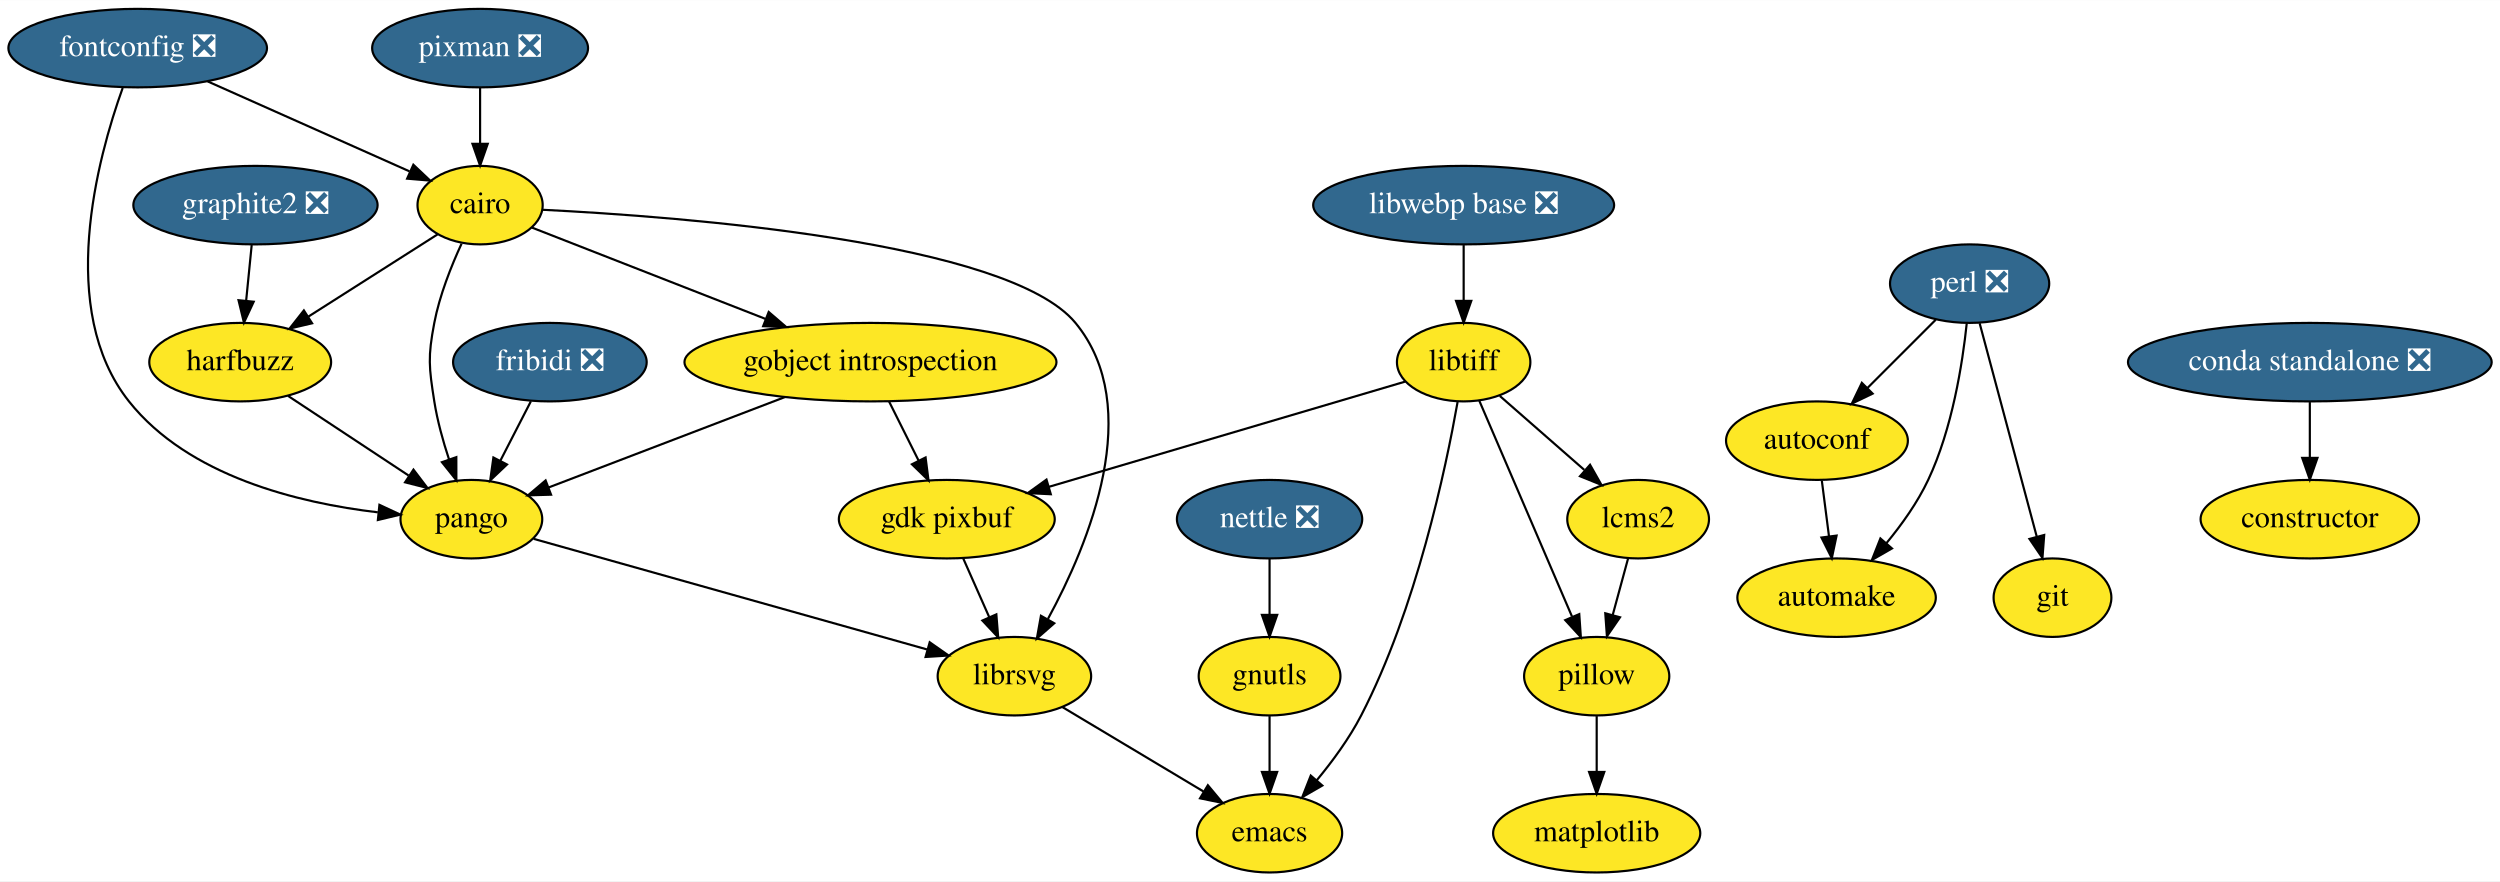
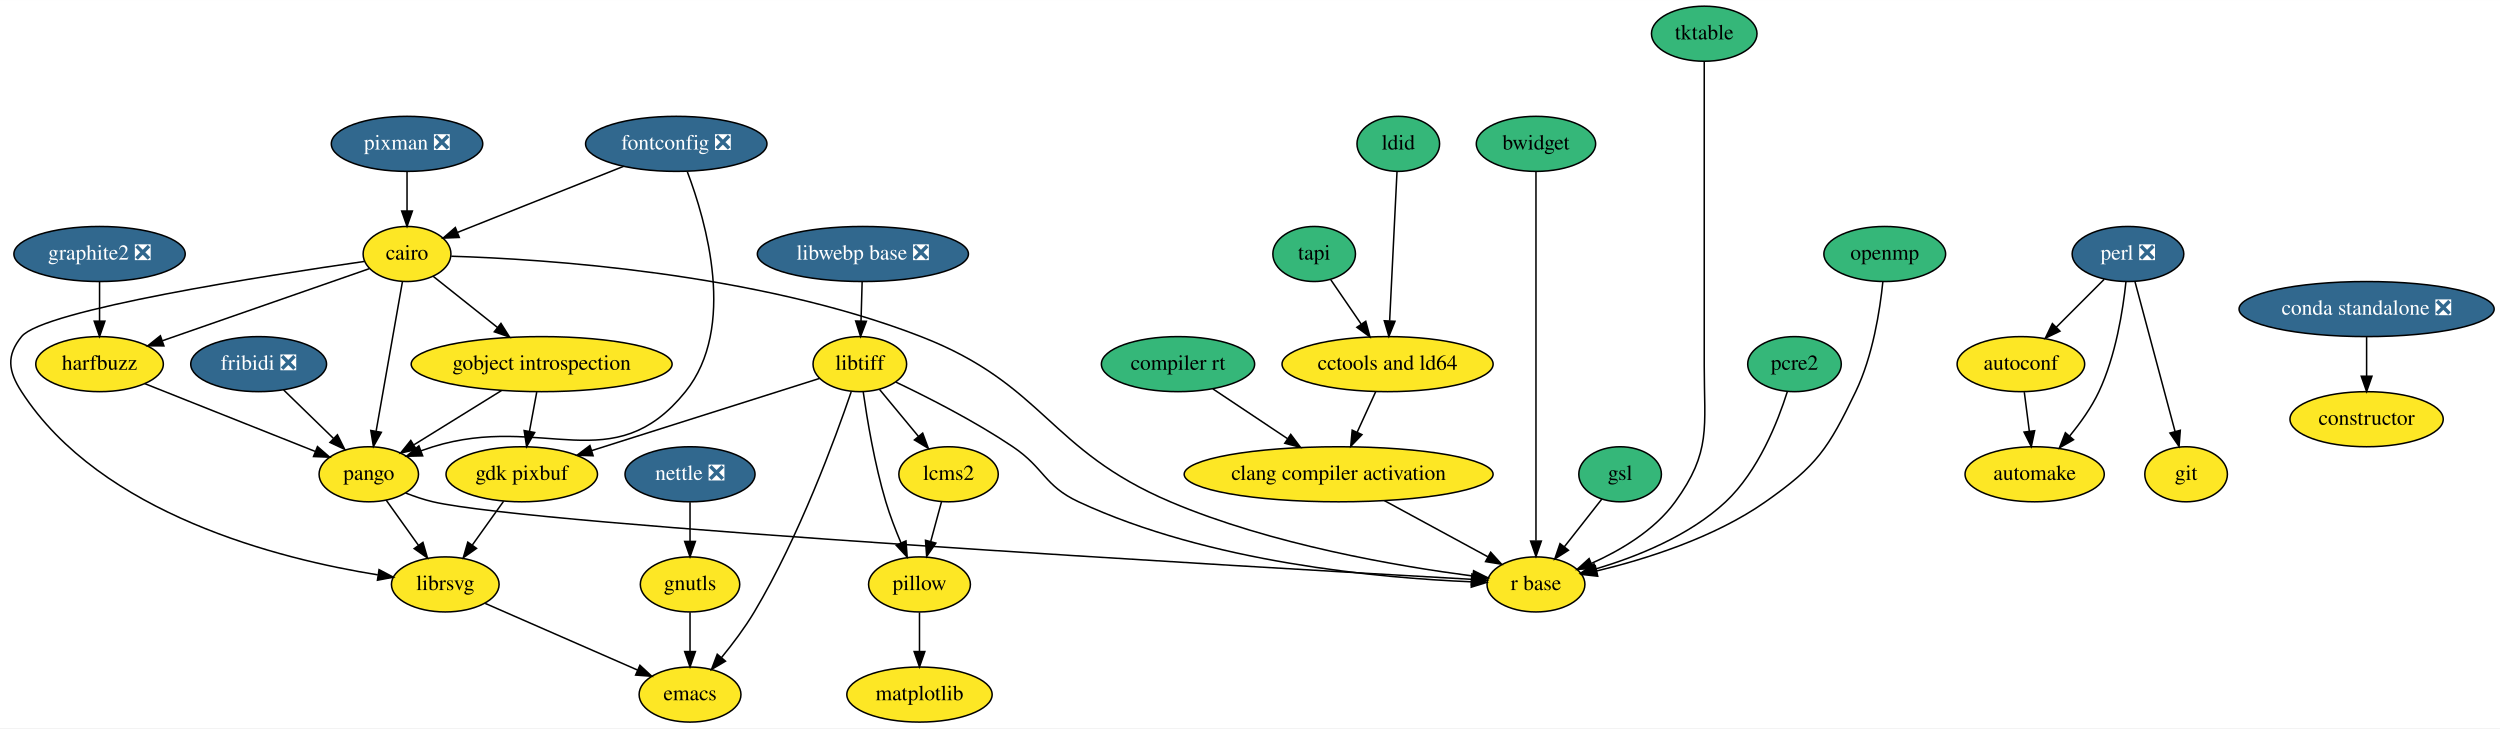
- <svg xmlns="http://www.w3.org/2000/svg" xmlns:xlink="http://www.w3.org/1999/xlink" width="1146pt" height="404pt" viewBox="0.00 0.00 1146.34 404.00">
-   <g id="graph0" class="graph" transform="scale(1 1) rotate(0) translate(4 400)">
-     <polygon fill="white" stroke="transparent" points="-4,4 -4,-400 1142.34,-400 1142.34,4 -4,4" />
+ <svg xmlns="http://www.w3.org/2000/svg" xmlns:xlink="http://www.w3.org/1999/xlink" width="1634pt" height="476pt" viewBox="0.00 0.00 1634.28 476.00">
+   <g id="graph0" class="graph" transform="scale(1 1) rotate(0) translate(4 472)">
+     <polygon fill="white" stroke="transparent" points="-4,4 -4,-472 1630.28,-472 1630.28,4 -4,4" />
    <g id="node1" class="node">
      <g id="a_node1">
        <a xlink:href="https://github.com/conda-forge/autoconf-feedstock" xlink:title="autoconf">
-           <ellipse fill="#fde725" stroke="black" cx="829.14" cy="-198" rx="41.69" ry="18" />
-           <text text-anchor="middle" x="829.14" y="-194.3" font-family="Times,serif" font-size="14.00">autoconf</text>
+           <ellipse fill="#fde725" stroke="black" cx="1317.08" cy="-234" rx="41.69" ry="18" />
+           <text text-anchor="middle" x="1317.08" y="-230.3" font-family="Times,serif" font-size="14.00">autoconf</text>
        </a>
      </g>
    </g>
    <g id="node2" class="node">
      <g id="a_node2">
        <a xlink:href="https://github.com/conda-forge/automake-feedstock" xlink:title="automake">
-           <ellipse fill="#fde725" stroke="black" cx="838.14" cy="-126" rx="45.5" ry="18" />
-           <text text-anchor="middle" x="838.14" y="-122.3" font-family="Times,serif" font-size="14.00">automake</text>
+           <ellipse fill="#fde725" stroke="black" cx="1326.08" cy="-162" rx="45.5" ry="18" />
+           <text text-anchor="middle" x="1326.08" y="-158.3" font-family="Times,serif" font-size="14.00">automake</text>
        </a>
      </g>
    </g>
    <g id="edge1" class="edge">
-       <path fill="none" stroke="black" d="M831.37,-179.7C832.36,-171.98 833.55,-162.71 834.66,-154.11" />
-       <polygon fill="black" stroke="black" points="838.14,-154.47 835.95,-144.1 831.2,-153.58 838.14,-154.47" />
+       <path fill="none" stroke="black" d="M1319.31,-215.7C1320.3,-207.98 1321.49,-198.71 1322.6,-190.11" />
+       <polygon fill="black" stroke="black" points="1326.08,-190.47 1323.88,-180.1 1319.14,-189.58 1326.08,-190.47" />
    </g>
    <g id="node3" class="node">
      <g id="a_node3">
        <a xlink:href="https://github.com/conda-forge/cairo-feedstock" xlink:title="cairo">
-           <ellipse fill="#fde725" stroke="black" cx="216.14" cy="-306" rx="28.7" ry="18" />
-           <text text-anchor="middle" x="216.14" y="-302.3" font-family="Times,serif" font-size="14.00">cairo</text>
+           <ellipse fill="#fde725" stroke="black" cx="262.08" cy="-306" rx="28.7" ry="18" />
+           <text text-anchor="middle" x="262.08" y="-302.3" font-family="Times,serif" font-size="14.00">cairo</text>
        </a>
      </g>
    </g>
    <g id="node4" class="node">
      <g id="a_node4">
        <a xlink:href="https://github.com/conda-forge/gobject-introspection-feedstock" xlink:title="gobject introspection">
-           <ellipse fill="#fde725" stroke="black" cx="395.14" cy="-234" rx="85.29" ry="18" />
-           <text text-anchor="middle" x="395.14" y="-230.3" font-family="Times,serif" font-size="14.00">gobject introspection</text>
+           <ellipse fill="#fde725" stroke="black" cx="350.08" cy="-234" rx="85.29" ry="18" />
+           <text text-anchor="middle" x="350.08" y="-230.3" font-family="Times,serif" font-size="14.00">gobject introspection</text>
        </a>
      </g>
    </g>
    <g id="edge2" class="edge">
-       <path fill="none" stroke="black" d="M239.91,-295.7C267.12,-285.06 312.39,-267.36 347.05,-253.81" />
-       <polygon fill="black" stroke="black" points="348.48,-257.01 356.51,-250.11 345.93,-250.49 348.48,-257.01" />
+       <path fill="none" stroke="black" d="M279.05,-291.5C290.99,-282 307.27,-269.06 321.23,-257.95" />
+       <polygon fill="black" stroke="black" points="323.48,-260.63 329.13,-251.67 319.13,-255.15 323.48,-260.63" />
    </g>
    <g id="node5" class="node">
      <g id="a_node5">
        <a xlink:href="https://github.com/conda-forge/harfbuzz-feedstock" xlink:title="harfbuzz">
-           <ellipse fill="#fde725" stroke="black" cx="106.14" cy="-234" rx="41.69" ry="18" />
-           <text text-anchor="middle" x="106.14" y="-230.3" font-family="Times,serif" font-size="14.00">harfbuzz</text>
+           <ellipse fill="#fde725" stroke="black" cx="61.08" cy="-234" rx="41.69" ry="18" />
+           <text text-anchor="middle" x="61.08" y="-230.3" font-family="Times,serif" font-size="14.00">harfbuzz</text>
        </a>
      </g>
    </g>
    <g id="edge3" class="edge">
-       <path fill="none" stroke="black" d="M196.73,-292.65C180.33,-282.21 156.54,-267.07 137.45,-254.92" />
-       <polygon fill="black" stroke="black" points="139.1,-251.82 128.78,-249.4 135.34,-257.73 139.1,-251.82" />
+       <path fill="none" stroke="black" d="M237.44,-296.42C203.73,-284.68 142.82,-263.47 102.16,-249.31" />
+       <polygon fill="black" stroke="black" points="103.14,-245.94 92.54,-245.96 100.84,-252.55 103.14,-245.94" />
    </g>
    <g id="node6" class="node">
      <g id="a_node6">
        <a xlink:href="https://github.com/conda-forge/librsvg-feedstock" xlink:title="librsvg">
-           <ellipse fill="#fde725" stroke="black" cx="461.14" cy="-90" rx="35.19" ry="18" />
-           <text text-anchor="middle" x="461.14" y="-86.3" font-family="Times,serif" font-size="14.00">librsvg</text>
+           <ellipse fill="#fde725" stroke="black" cx="287.08" cy="-90" rx="35.19" ry="18" />
+           <text text-anchor="middle" x="287.08" y="-86.3" font-family="Times,serif" font-size="14.00">librsvg</text>
        </a>
      </g>
    </g>
    <g id="edge4" class="edge">
-       <path fill="none" stroke="black" d="M244.73,-303.87C308.33,-300.7 458.35,-289.34 489.14,-252 521.15,-213.18 495.38,-150.89 476.52,-116.27" />
-       <polygon fill="black" stroke="black" points="479.41,-114.27 471.44,-107.28 473.31,-117.71 479.41,-114.27" />
+       <path fill="none" stroke="black" d="M234.15,-301.13C171.52,-292.17 24.24,-269.44 10.08,-252 0,-239.58 1.4,-229.44 10.08,-216 61.87,-135.81 178.82,-106.53 242.95,-96.26" />
+       <polygon fill="black" stroke="black" points="243.79,-99.67 253.15,-94.71 242.74,-92.75 243.79,-99.67" />
    </g>
    <g id="node7" class="node">
      <g id="a_node7">
        <a xlink:href="https://github.com/conda-forge/pango-feedstock" xlink:title="pango">
-           <ellipse fill="#fde725" stroke="black" cx="212.14" cy="-162" rx="32.5" ry="18" />
-           <text text-anchor="middle" x="212.14" y="-158.3" font-family="Times,serif" font-size="14.00">pango</text>
+           <ellipse fill="#fde725" stroke="black" cx="237.08" cy="-162" rx="32.5" ry="18" />
+           <text text-anchor="middle" x="237.08" y="-158.3" font-family="Times,serif" font-size="14.00">pango</text>
        </a>
      </g>
    </g>
    <g id="edge5" class="edge">
-       <path fill="none" stroke="black" d="M207.64,-288.31C202.93,-278.11 197.56,-264.64 195.14,-252 192.14,-236.28 192.67,-231.81 195.14,-216 196.53,-207.18 199.12,-197.82 201.88,-189.46" />
-       <polygon fill="black" stroke="black" points="205.24,-190.45 205.26,-179.86 198.64,-188.13 205.24,-190.45" />
-     </g>
-     <g id="edge6" class="edge">
-       <path fill="none" stroke="black" d="M355.89,-217.98C323.76,-205.69 278.71,-188.46 247.65,-176.58" />
-       <polygon fill="black" stroke="black" points="248.68,-173.23 238.09,-172.93 246.18,-179.77 248.68,-173.23" />
+       <path fill="none" stroke="black" d="M259.07,-287.87C254.81,-263.67 246.98,-219.21 241.91,-190.39" />
+       <polygon fill="black" stroke="black" points="245.29,-189.43 240.11,-180.19 238.4,-190.64 245.29,-189.43" />
    </g>
    <g id="node8" class="node">
      <g id="a_node8">
-         <a xlink:href="https://github.com/conda-forge/gdk-pixbuf-feedstock" xlink:title="gdk pixbuf">
-           <ellipse fill="#fde725" stroke="black" cx="430.14" cy="-162" rx="49.5" ry="18" />
-           <text text-anchor="middle" x="430.14" y="-158.3" font-family="Times,serif" font-size="14.00">gdk pixbuf</text>
-         </a>
-       </g>
+         <a xlink:href="https://github.com/conda-forge/r-base-feedstock" xlink:title="r base">
+           <ellipse fill="#fde725" stroke="black" cx="1000.08" cy="-90" rx="32" ry="18" />
+           <text text-anchor="middle" x="1000.08" y="-86.3" font-family="Times,serif" font-size="14.00">r base</text>
+         </a>
+       </g>
+     </g>
+     <g id="edge6" class="edge">
+       <path fill="none" stroke="black" d="M291.02,-304.54C350.56,-302.73 490.2,-293.94 598.08,-252 679.08,-220.51 681.1,-177.98 761.08,-144 827.05,-115.98 909.81,-101.88 958.62,-95.51" />
+       <polygon fill="black" stroke="black" points="959.31,-98.96 968.79,-94.24 958.43,-92.01 959.31,-98.96" />
    </g>
    <g id="edge7" class="edge">
-       <path fill="none" stroke="black" d="M403.62,-216.05C407.7,-207.89 412.69,-197.91 417.23,-188.82" />
-       <polygon fill="black" stroke="black" points="420.41,-190.3 421.75,-179.79 414.15,-187.17 420.41,-190.3" />
-     </g>
-     <g id="edge8" class="edge">
-       <path fill="none" stroke="black" d="M128.11,-218.5C144.12,-207.92 165.96,-193.5 183.36,-182.01" />
-       <polygon fill="black" stroke="black" points="185.59,-184.73 192,-176.3 181.73,-178.89 185.59,-184.73" />
+       <path fill="none" stroke="black" d="M323.87,-216.76C306.77,-206.17 284.42,-192.32 266.68,-181.33" />
+       <polygon fill="black" stroke="black" points="268.22,-178.17 257.87,-175.88 264.53,-184.12 268.22,-178.17" />
    </g>
    <g id="node9" class="node">
      <g id="a_node9">
-         <a xlink:href="https://github.com/conda-forge/emacs-feedstock" xlink:title="emacs">
-           <ellipse fill="#fde725" stroke="black" cx="578.14" cy="-18" rx="33.29" ry="18" />
-           <text text-anchor="middle" x="578.14" y="-14.3" font-family="Times,serif" font-size="14.00">emacs</text>
-         </a>
-       </g>
+         <a xlink:href="https://github.com/conda-forge/gdk-pixbuf-feedstock" xlink:title="gdk pixbuf">
+           <ellipse fill="#fde725" stroke="black" cx="337.08" cy="-162" rx="49.5" ry="18" />
+           <text text-anchor="middle" x="337.08" y="-158.3" font-family="Times,serif" font-size="14.00">gdk pixbuf</text>
+         </a>
+       </g>
+     </g>
+     <g id="edge8" class="edge">
+       <path fill="none" stroke="black" d="M346.87,-215.7C345.44,-207.98 343.71,-198.71 342.12,-190.11" />
+       <polygon fill="black" stroke="black" points="345.53,-189.3 340.26,-180.1 338.64,-190.58 345.53,-189.3" />
    </g>
    <g id="edge9" class="edge">
-       <path fill="none" stroke="black" d="M483.15,-75.83C501.41,-64.91 527.55,-49.27 547.8,-37.16" />
-       <polygon fill="black" stroke="black" points="549.85,-40.01 556.63,-31.87 546.25,-34 549.85,-40.01" />
-     </g>
-     <g id="edge10" class="edge">
-       <path fill="none" stroke="black" d="M240.71,-152.97C285.05,-140.51 370.57,-116.46 421.07,-102.27" />
-       <polygon fill="black" stroke="black" points="422.3,-105.56 430.98,-99.48 420.41,-98.82 422.3,-105.56" />
-     </g>
-     <g id="edge13" class="edge">
-       <path fill="none" stroke="black" d="M437.65,-144.05C441.23,-135.97 445.59,-126.12 449.58,-117.11" />
-       <polygon fill="black" stroke="black" points="452.86,-118.35 453.71,-107.79 446.46,-115.52 452.86,-118.35" />
+       <path fill="none" stroke="black" d="M90.54,-221.28C121.23,-209.08 169.29,-189.96 201.94,-176.98" />
+       <polygon fill="black" stroke="black" points="203.54,-180.11 211.54,-173.16 200.95,-173.6 203.54,-180.11" />
    </g>
    <g id="node10" class="node">
      <g id="a_node10">
-         <a xlink:href="https://github.com/conda-forge/constructor-feedstock" xlink:title="constructor">
-           <ellipse fill="#fde725" stroke="black" cx="1055.14" cy="-162" rx="50.09" ry="18" />
-           <text text-anchor="middle" x="1055.14" y="-158.3" font-family="Times,serif" font-size="14.00">constructor</text>
-         </a>
-       </g>
+         <a xlink:href="https://github.com/conda-forge/emacs-feedstock" xlink:title="emacs">
+           <ellipse fill="#fde725" stroke="black" cx="447.08" cy="-18" rx="33.29" ry="18" />
+           <text text-anchor="middle" x="447.08" y="-14.3" font-family="Times,serif" font-size="14.00">emacs</text>
+         </a>
+       </g>
+     </g>
+     <g id="edge10" class="edge">
+       <path fill="none" stroke="black" d="M313.15,-77.6C340.31,-65.71 383.01,-47.03 412.88,-33.97" />
+       <polygon fill="black" stroke="black" points="414.33,-37.15 422.09,-29.94 411.52,-30.74 414.33,-37.15" />
+     </g>
+     <g id="edge11" class="edge">
+       <path fill="none" stroke="black" d="M248.43,-145.12C254.67,-136.38 262.54,-125.35 269.56,-115.54" />
+       <polygon fill="black" stroke="black" points="272.47,-117.48 275.43,-107.31 266.77,-113.41 272.47,-117.48" />
+     </g>
+     <g id="edge12" class="edge">
+       <path fill="none" stroke="black" d="M261.09,-149.79C266.87,-147.52 273.11,-145.39 279.08,-144 345.12,-128.61 813.4,-101.44 957.8,-93.34" />
+       <polygon fill="black" stroke="black" points="958.23,-96.82 968.02,-92.77 957.84,-89.83 958.23,-96.82" />
+     </g>
+     <g id="edge15" class="edge">
+       <path fill="none" stroke="black" d="M325.23,-144.41C319.13,-135.87 311.57,-125.28 304.79,-115.79" />
+       <polygon fill="black" stroke="black" points="307.51,-113.57 298.85,-107.47 301.81,-117.64 307.51,-113.57" />
    </g>
    <g id="node11" class="node">
      <g id="a_node11">
-         <a xlink:href="https://github.com/conda-forge/fontconfig-feedstock/pull/44" xlink:title="fontconfig ❎">
-           <ellipse fill="#31688e" stroke="black" cx="59.14" cy="-378" rx="59.29" ry="18" />
-           <text text-anchor="middle" x="59.14" y="-374.3" font-family="Times,serif" font-size="14.00" fill="white">fontconfig ❎</text>
-         </a>
-       </g>
-     </g>
-     <g id="edge11" class="edge">
-       <path fill="none" stroke="black" d="M91.22,-362.73C115.18,-352.07 148.72,-337.14 178.14,-324 179.98,-323.18 181.86,-322.34 183.76,-321.49" />
-       <polygon fill="black" stroke="black" points="185.54,-324.53 193.24,-317.25 182.68,-318.14 185.54,-324.53" />
-     </g>
-     <g id="edge12" class="edge">
-       <path fill="none" stroke="black" d="M52.26,-359.73C40.7,-327.58 21.76,-258.04 55.14,-216 82.42,-181.65 132.88,-169.42 169.25,-165.14" />
-       <polygon fill="black" stroke="black" points="169.98,-168.58 179.57,-164.09 169.27,-161.62 169.98,-168.58" />
+         <a xlink:href="https://github.com/conda-forge/constructor-feedstock" xlink:title="constructor">
+           <ellipse fill="#fde725" stroke="black" cx="1543.08" cy="-198" rx="50.09" ry="18" />
+           <text text-anchor="middle" x="1543.08" y="-194.3" font-family="Times,serif" font-size="14.00">constructor</text>
+         </a>
+       </g>
    </g>
    <g id="node12" class="node">
      <g id="a_node12">
-         <a xlink:href="https://github.com/conda-forge/git-feedstock" xlink:title="git">
-           <ellipse fill="#fde725" stroke="black" cx="937.14" cy="-126" rx="27" ry="18" />
-           <text text-anchor="middle" x="937.14" y="-122.3" font-family="Times,serif" font-size="14.00">git</text>
-         </a>
-       </g>
+         <a xlink:href="https://github.com/conda-forge/fontconfig-feedstock/pull/44" xlink:title="fontconfig ❎">
+           <ellipse fill="#31688e" stroke="black" cx="438.08" cy="-378" rx="59.29" ry="18" />
+           <text text-anchor="middle" x="438.08" y="-374.3" font-family="Times,serif" font-size="14.00" fill="white">fontconfig ❎</text>
+         </a>
+       </g>
+     </g>
+     <g id="edge13" class="edge">
+       <path fill="none" stroke="black" d="M403.73,-363.34C372.32,-350.84 326.15,-332.48 295.15,-320.15" />
+       <polygon fill="black" stroke="black" points="296.24,-316.82 285.66,-316.38 293.65,-323.32 296.24,-316.82" />
+     </g>
+     <g id="edge14" class="edge">
+       <path fill="none" stroke="black" d="M445.34,-359.69C457.55,-327.48 477.77,-257.83 444.08,-216 397,-157.54 350.79,-202.16 279.08,-180 276.49,-179.2 273.84,-178.31 271.19,-177.36" />
+       <polygon fill="black" stroke="black" points="272.3,-174.04 261.7,-173.78 269.82,-180.59 272.3,-174.04" />
    </g>
    <g id="node13" class="node">
      <g id="a_node13">
-         <a xlink:href="https://github.com/conda-forge/gnutls-feedstock" xlink:title="gnutls">
-           <ellipse fill="#fde725" stroke="black" cx="578.14" cy="-90" rx="32.5" ry="18" />
-           <text text-anchor="middle" x="578.14" y="-86.3" font-family="Times,serif" font-size="14.00">gnutls</text>
-         </a>
-       </g>
-     </g>
-     <g id="edge14" class="edge">
-       <path fill="none" stroke="black" d="M578.14,-71.7C578.14,-63.98 578.14,-54.71 578.14,-46.11" />
-       <polygon fill="black" stroke="black" points="581.64,-46.1 578.14,-36.1 574.64,-46.1 581.64,-46.1" />
+         <a xlink:href="https://github.com/conda-forge/git-feedstock" xlink:title="git">
+           <ellipse fill="#fde725" stroke="black" cx="1425.08" cy="-162" rx="27" ry="18" />
+           <text text-anchor="middle" x="1425.08" y="-158.3" font-family="Times,serif" font-size="14.00">git</text>
+         </a>
+       </g>
    </g>
    <g id="node14" class="node">
      <g id="a_node14">
-         <a xlink:href="https://github.com/conda-forge/graphite2-feedstock/pull/12" xlink:title="graphite2 ❎">
-           <ellipse fill="#31688e" stroke="black" cx="113.14" cy="-306" rx="56" ry="18" />
-           <text text-anchor="middle" x="113.14" y="-302.3" font-family="Times,serif" font-size="14.00" fill="white">graphite2 ❎</text>
-         </a>
-       </g>
-     </g>
-     <g id="edge15" class="edge">
-       <path fill="none" stroke="black" d="M111.41,-287.7C110.64,-279.98 109.72,-270.71 108.86,-262.11" />
-       <polygon fill="black" stroke="black" points="112.33,-261.71 107.86,-252.1 105.37,-262.4 112.33,-261.71" />
+         <a xlink:href="https://github.com/conda-forge/gnutls-feedstock" xlink:title="gnutls">
+           <ellipse fill="#fde725" stroke="black" cx="447.08" cy="-90" rx="32.5" ry="18" />
+           <text text-anchor="middle" x="447.08" y="-86.3" font-family="Times,serif" font-size="14.00">gnutls</text>
+         </a>
+       </g>
+     </g>
+     <g id="edge16" class="edge">
+       <path fill="none" stroke="black" d="M447.08,-71.7C447.08,-63.98 447.08,-54.71 447.08,-46.11" />
+       <polygon fill="black" stroke="black" points="450.58,-46.1 447.08,-36.1 443.58,-46.1 450.58,-46.1" />
    </g>
    <g id="node15" class="node">
      <g id="a_node15">
-         <a xlink:href="https://github.com/conda-forge/libtiff-feedstock" xlink:title="libtiff">
-           <ellipse fill="#fde725" stroke="black" cx="667.14" cy="-234" rx="30.59" ry="18" />
-           <text text-anchor="middle" x="667.14" y="-230.3" font-family="Times,serif" font-size="14.00">libtiff</text>
+         <a xlink:href="https://github.com/conda-forge/graphite2-feedstock/pull/12" xlink:title="graphite2 ❎">
+           <ellipse fill="#31688e" stroke="black" cx="61.08" cy="-306" rx="56" ry="18" />
+           <text text-anchor="middle" x="61.08" y="-302.3" font-family="Times,serif" font-size="14.00" fill="white">graphite2 ❎</text>
        </a>
      </g>
    </g>
    <g id="edge17" class="edge">
-       <path fill="none" stroke="black" d="M640.42,-225.11C600.78,-213.4 525.84,-191.26 476.96,-176.83" />
-       <polygon fill="black" stroke="black" points="477.83,-173.44 467.25,-173.96 475.85,-180.15 477.83,-173.44" />
-     </g>
-     <g id="edge16" class="edge">
-       <path fill="none" stroke="black" d="M664.36,-215.73C658.99,-185.34 645.42,-120.89 620.14,-72 614.7,-61.46 607,-50.98 599.69,-42.16" />
-       <polygon fill="black" stroke="black" points="602.33,-39.86 593.15,-34.57 597.03,-44.43 602.33,-39.86" />
+       <path fill="none" stroke="black" d="M61.08,-287.7C61.08,-279.98 61.08,-270.71 61.08,-262.11" />
+       <polygon fill="black" stroke="black" points="64.58,-262.1 61.08,-252.1 57.58,-262.1 64.58,-262.1" />
    </g>
    <g id="node16" class="node">
      <g id="a_node16">
-         <a xlink:href="https://github.com/conda-forge/pillow-feedstock" xlink:title="pillow">
-           <ellipse fill="#fde725" stroke="black" cx="728.14" cy="-90" rx="33.29" ry="18" />
-           <text text-anchor="middle" x="728.14" y="-86.3" font-family="Times,serif" font-size="14.00">pillow</text>
+         <a xlink:href="https://github.com/conda-forge/gsl-feedstock" xlink:title="gsl">
+           <ellipse fill="#35b779" stroke="black" cx="1055.08" cy="-162" rx="27" ry="18" />
+           <text text-anchor="middle" x="1055.08" y="-158.3" font-family="Times,serif" font-size="14.00">gsl</text>
        </a>
      </g>
    </g>
    <g id="edge18" class="edge">
-       <path fill="none" stroke="black" d="M674.26,-216.43C684.72,-192.09 704.34,-146.4 716.8,-117.4" />
-       <polygon fill="black" stroke="black" points="720.15,-118.47 720.88,-107.9 713.72,-115.71 720.15,-118.47" />
+       <path fill="none" stroke="black" d="M1043.15,-145.81C1035.97,-136.67 1026.68,-124.85 1018.57,-114.52" />
+       <polygon fill="black" stroke="black" points="1021.3,-112.34 1012.37,-106.64 1015.8,-116.67 1021.3,-112.34" />
    </g>
    <g id="node17" class="node">
      <g id="a_node17">
-         <a xlink:href="https://github.com/conda-forge/lcms2-feedstock" xlink:title="lcms2">
-           <ellipse fill="#fde725" stroke="black" cx="747.14" cy="-162" rx="32.5" ry="18" />
-           <text text-anchor="middle" x="747.14" y="-158.3" font-family="Times,serif" font-size="14.00">lcms2</text>
+         <a xlink:href="https://github.com/conda-forge/libtiff-feedstock" xlink:title="libtiff">
+           <ellipse fill="#fde725" stroke="black" cx="558.08" cy="-234" rx="30.59" ry="18" />
+           <text text-anchor="middle" x="558.08" y="-230.3" font-family="Times,serif" font-size="14.00">libtiff</text>
        </a>
      </g>
    </g>
    <g id="edge19" class="edge">
-       <path fill="none" stroke="black" d="M683.72,-218.5C694.91,-208.71 709.87,-195.61 722.45,-184.6" />
-       <polygon fill="black" stroke="black" points="725.09,-186.95 730.31,-177.73 720.48,-181.68 725.09,-186.95" />
+       <path fill="none" stroke="black" d="M581.51,-222.31C602.29,-212.43 633.14,-196.78 658.08,-180 678.76,-166.09 678.49,-154.53 701.08,-144 786.28,-104.28 897.83,-94.18 957.71,-91.71" />
+       <polygon fill="black" stroke="black" points="958.05,-95.2 967.92,-91.34 957.8,-88.2 958.05,-95.2" />
+     </g>
+     <g id="edge21" class="edge">
+       <path fill="none" stroke="black" d="M531.86,-224.7C495.11,-213.05 427.74,-191.72 382.68,-177.44" />
+       <polygon fill="black" stroke="black" points="383.73,-174.1 373.14,-174.42 381.62,-180.78 383.73,-174.1" />
+     </g>
+     <g id="edge20" class="edge">
+       <path fill="none" stroke="black" d="M552.42,-215.83C542.09,-185.6 518.51,-121.37 489.08,-72 482.92,-61.65 474.95,-51.09 467.61,-42.14" />
+       <polygon fill="black" stroke="black" points="470.24,-39.83 461.12,-34.43 464.88,-44.34 470.24,-39.83" />
    </g>
    <g id="node18" class="node">
      <g id="a_node18">
-         <a xlink:href="https://github.com/conda-forge/matplotlib-feedstock" xlink:title="matplotlib">
-           <ellipse fill="#fde725" stroke="black" cx="728.14" cy="-18" rx="47.5" ry="18" />
-           <text text-anchor="middle" x="728.14" y="-14.3" font-family="Times,serif" font-size="14.00">matplotlib</text>
-         </a>
-       </g>
-     </g>
-     <g id="edge20" class="edge">
-       <path fill="none" stroke="black" d="M728.14,-71.7C728.14,-63.98 728.14,-54.71 728.14,-46.11" />
-       <polygon fill="black" stroke="black" points="731.64,-46.1 728.14,-36.1 724.64,-46.1 731.64,-46.1" />
-     </g>
-     <g id="edge21" class="edge">
-       <path fill="none" stroke="black" d="M742.55,-144.05C740.43,-136.26 737.87,-126.82 735.49,-118.08" />
-       <polygon fill="black" stroke="black" points="738.83,-117.01 732.83,-108.28 732.08,-118.84 738.83,-117.01" />
+         <a xlink:href="https://github.com/conda-forge/pillow-feedstock" xlink:title="pillow">
+           <ellipse fill="#fde725" stroke="black" cx="597.08" cy="-90" rx="33.29" ry="18" />
+           <text text-anchor="middle" x="597.08" y="-86.3" font-family="Times,serif" font-size="14.00">pillow</text>
+         </a>
+       </g>
+     </g>
+     <g id="edge22" class="edge">
+       <path fill="none" stroke="black" d="M560.27,-216.02C562.84,-197.93 567.72,-168.56 575.08,-144 577.75,-135.08 581.41,-125.61 584.97,-117.19" />
+       <polygon fill="black" stroke="black" points="588.24,-118.43 589.04,-107.86 581.83,-115.62 588.24,-118.43" />
    </g>
    <g id="node19" class="node">
      <g id="a_node19">
-         <a xlink:href="https://github.com/conda-forge/nettle-feedstock/pull/7" xlink:title="nettle ❎">
-           <ellipse fill="#31688e" stroke="black" cx="578.14" cy="-162" rx="42.49" ry="18" />
-           <text text-anchor="middle" x="578.14" y="-158.3" font-family="Times,serif" font-size="14.00" fill="white">nettle ❎</text>
-         </a>
-       </g>
-     </g>
-     <g id="edge22" class="edge">
-       <path fill="none" stroke="black" d="M578.14,-143.7C578.14,-135.98 578.14,-126.71 578.14,-118.11" />
-       <polygon fill="black" stroke="black" points="581.64,-118.1 578.14,-108.1 574.64,-118.1 581.64,-118.1" />
+         <a xlink:href="https://github.com/conda-forge/lcms2-feedstock" xlink:title="lcms2">
+           <ellipse fill="#fde725" stroke="black" cx="616.08" cy="-162" rx="32.5" ry="18" />
+           <text text-anchor="middle" x="616.08" y="-158.3" font-family="Times,serif" font-size="14.00">lcms2</text>
+         </a>
+       </g>
+     </g>
+     <g id="edge23" class="edge">
+       <path fill="none" stroke="black" d="M570.95,-217.46C578.43,-208.44 588.01,-196.88 596.42,-186.73" />
+       <polygon fill="black" stroke="black" points="599.16,-188.91 602.84,-178.98 593.77,-184.44 599.16,-188.91" />
    </g>
    <g id="node20" class="node">
      <g id="a_node20">
-         <a xlink:href="https://github.com/conda-forge/perl-feedstock/pull/45" xlink:title="perl ❎">
-           <ellipse fill="#31688e" stroke="black" cx="899.14" cy="-270" rx="36.5" ry="18" />
-           <text text-anchor="middle" x="899.14" y="-266.3" font-family="Times,serif" font-size="14.00" fill="white">perl ❎</text>
-         </a>
-       </g>
-     </g>
-     <g id="edge23" class="edge">
-       <path fill="none" stroke="black" d="M883.61,-253.46C874.4,-244.26 862.57,-232.42 852.28,-222.13" />
-       <polygon fill="black" stroke="black" points="854.67,-219.57 845.12,-214.98 849.72,-224.52 854.67,-219.57" />
+         <a xlink:href="https://github.com/conda-forge/matplotlib-feedstock" xlink:title="matplotlib">
+           <ellipse fill="#fde725" stroke="black" cx="597.08" cy="-18" rx="47.5" ry="18" />
+           <text text-anchor="middle" x="597.08" y="-14.3" font-family="Times,serif" font-size="14.00">matplotlib</text>
+         </a>
+       </g>
    </g>
    <g id="edge24" class="edge">
-       <path fill="none" stroke="black" d="M897.83,-251.86C895.88,-233.37 891.19,-203.44 880.14,-180 875.29,-169.7 868.09,-159.59 861.01,-151.02" />
-       <polygon fill="black" stroke="black" points="863.53,-148.58 854.34,-143.3 858.23,-153.16 863.53,-148.58" />
+       <path fill="none" stroke="black" d="M597.08,-71.7C597.08,-63.98 597.08,-54.71 597.08,-46.11" />
+       <polygon fill="black" stroke="black" points="600.58,-46.1 597.08,-36.1 593.58,-46.1 600.58,-46.1" />
    </g>
    <g id="edge25" class="edge">
-       <path fill="none" stroke="black" d="M903.73,-251.87C910.23,-227.56 922.21,-182.82 929.92,-154.01" />
-       <polygon fill="black" stroke="black" points="933.34,-154.75 932.54,-144.19 926.58,-152.94 933.34,-154.75" />
+       <path fill="none" stroke="black" d="M611.48,-144.05C609.37,-136.26 606.81,-126.82 604.43,-118.08" />
+       <polygon fill="black" stroke="black" points="607.77,-117.01 601.77,-108.28 601.01,-118.84 607.77,-117.01" />
    </g>
    <g id="node21" class="node">
      <g id="a_node21">
-         <a xlink:href="https://github.com/conda-forge/pixman-feedstock/pull/18" xlink:title="pixman ❎">
-           <ellipse fill="#31688e" stroke="black" cx="216.14" cy="-378" rx="49.5" ry="18" />
-           <text text-anchor="middle" x="216.14" y="-374.3" font-family="Times,serif" font-size="14.00" fill="white">pixman ❎</text>
+         <a xlink:href="https://github.com/conda-forge/nettle-feedstock/pull/7" xlink:title="nettle ❎">
+           <ellipse fill="#31688e" stroke="black" cx="447.08" cy="-162" rx="42.49" ry="18" />
+           <text text-anchor="middle" x="447.08" y="-158.3" font-family="Times,serif" font-size="14.00" fill="white">nettle ❎</text>
        </a>
      </g>
    </g>
    <g id="edge26" class="edge">
-       <path fill="none" stroke="black" d="M216.14,-359.7C216.14,-351.98 216.14,-342.71 216.14,-334.11" />
-       <polygon fill="black" stroke="black" points="219.64,-334.1 216.14,-324.1 212.64,-334.1 219.64,-334.1" />
+       <path fill="none" stroke="black" d="M447.08,-143.7C447.08,-135.98 447.08,-126.71 447.08,-118.11" />
+       <polygon fill="black" stroke="black" points="450.58,-118.1 447.08,-108.1 443.58,-118.1 450.58,-118.1" />
    </g>
    <g id="node22" class="node">
      <g id="a_node22">
-         <a xlink:href="https://github.com/conda-forge/fribidi-feedstock/pull/10" xlink:title="fribidi ❎">
-           <ellipse fill="#31688e" stroke="black" cx="248.14" cy="-234" rx="44.39" ry="18" />
-           <text text-anchor="middle" x="248.14" y="-230.3" font-family="Times,serif" font-size="14.00" fill="white">fribidi ❎</text>
+         <a xlink:href="https://github.com/conda-forge/pcre2-feedstock" xlink:title="pcre2">
+           <ellipse fill="#35b779" stroke="black" cx="1169.08" cy="-234" rx="30.59" ry="18" />
+           <text text-anchor="middle" x="1169.08" y="-230.3" font-family="Times,serif" font-size="14.00">pcre2</text>
        </a>
      </g>
    </g>
    <g id="edge27" class="edge">
-       <path fill="none" stroke="black" d="M239.43,-216.05C235.23,-207.89 230.1,-197.91 225.43,-188.82" />
-       <polygon fill="black" stroke="black" points="228.47,-187.08 220.78,-179.79 222.24,-190.28 228.47,-187.08" />
+       <path fill="none" stroke="black" d="M1164.42,-216.08C1158.2,-196.39 1145.43,-164.02 1124.08,-144 1100.31,-121.71 1065.72,-107.99 1039.11,-100.11" />
+       <polygon fill="black" stroke="black" points="1039.92,-96.7 1029.34,-97.37 1038.03,-103.44 1039.92,-96.7" />
    </g>
    <g id="node23" class="node">
      <g id="a_node23">
-         <a xlink:href="https://github.com/conda-forge/conda-standalone-feedstock/pull/10" xlink:title="conda standalone ❎">
-           <ellipse fill="#31688e" stroke="black" cx="1055.14" cy="-234" rx="83.39" ry="18" />
-           <text text-anchor="middle" x="1055.14" y="-230.3" font-family="Times,serif" font-size="14.00" fill="white">conda standalone ❎</text>
+         <a xlink:href="https://github.com/conda-forge/perl-feedstock/pull/45" xlink:title="perl ❎">
+           <ellipse fill="#31688e" stroke="black" cx="1387.08" cy="-306" rx="36.5" ry="18" />
+           <text text-anchor="middle" x="1387.08" y="-302.3" font-family="Times,serif" font-size="14.00" fill="white">perl ❎</text>
        </a>
      </g>
    </g>
    <g id="edge28" class="edge">
-       <path fill="none" stroke="black" d="M1055.14,-215.7C1055.14,-207.98 1055.14,-198.71 1055.14,-190.11" />
-       <polygon fill="black" stroke="black" points="1058.64,-190.1 1055.14,-180.1 1051.64,-190.1 1058.64,-190.1" />
+       <path fill="none" stroke="black" d="M1371.55,-289.46C1362.34,-280.26 1350.5,-268.42 1340.22,-258.13" />
+       <polygon fill="black" stroke="black" points="1342.61,-255.57 1333.06,-250.98 1337.66,-260.52 1342.61,-255.57" />
+     </g>
+     <g id="edge29" class="edge">
+       <path fill="none" stroke="black" d="M1385.76,-287.86C1383.82,-269.37 1379.12,-239.44 1368.08,-216 1363.23,-205.7 1356.02,-195.59 1348.95,-187.02" />
+       <polygon fill="black" stroke="black" points="1351.47,-184.58 1342.28,-179.3 1346.17,-189.16 1351.47,-184.58" />
+     </g>
+     <g id="edge30" class="edge">
+       <path fill="none" stroke="black" d="M1391.67,-287.87C1398.17,-263.56 1410.15,-218.82 1417.85,-190.01" />
+       <polygon fill="black" stroke="black" points="1421.28,-190.75 1420.48,-180.19 1414.52,-188.94 1421.28,-190.75" />
    </g>
    <g id="node24" class="node">
      <g id="a_node24">
+         <a xlink:href="https://github.com/conda-forge/pixman-feedstock/pull/18" xlink:title="pixman ❎">
+           <ellipse fill="#31688e" stroke="black" cx="262.08" cy="-378" rx="49.5" ry="18" />
+           <text text-anchor="middle" x="262.08" y="-374.3" font-family="Times,serif" font-size="14.00" fill="white">pixman ❎</text>
+         </a>
+       </g>
+     </g>
+     <g id="edge31" class="edge">
+       <path fill="none" stroke="black" d="M262.08,-359.7C262.08,-351.98 262.08,-342.71 262.08,-334.11" />
+       <polygon fill="black" stroke="black" points="265.58,-334.1 262.08,-324.1 258.58,-334.1 265.58,-334.1" />
+     </g>
+     <g id="node25" class="node">
+       <g id="a_node25">
+         <a xlink:href="https://github.com/conda-forge/openmp-feedstock" xlink:title="openmp">
+           <ellipse fill="#35b779" stroke="black" cx="1228.08" cy="-306" rx="39.79" ry="18" />
+           <text text-anchor="middle" x="1228.08" y="-302.3" font-family="Times,serif" font-size="14.00">openmp</text>
+         </a>
+       </g>
+     </g>
+     <g id="edge32" class="edge">
+       <path fill="none" stroke="black" d="M1226.84,-287.83C1224.95,-269.31 1220.32,-239.35 1209.08,-216 1191.15,-178.72 1183.95,-167.77 1150.08,-144 1116.63,-120.52 1071.73,-106.47 1039.79,-98.8" />
+       <polygon fill="black" stroke="black" points="1040.44,-95.36 1029.91,-96.53 1038.87,-102.18 1040.44,-95.36" />
+     </g>
+     <g id="node26" class="node">
+       <g id="a_node26">
+         <a xlink:href="https://github.com/conda-forge/compiler-rt-feedstock" xlink:title="compiler rt">
+           <ellipse fill="#35b779" stroke="black" cx="766.08" cy="-234" rx="50.09" ry="18" />
+           <text text-anchor="middle" x="766.08" y="-230.3" font-family="Times,serif" font-size="14.00">compiler rt</text>
+         </a>
+       </g>
+     </g>
+     <g id="node27" class="node">
+       <g id="a_node27">
+         <a xlink:href="https://github.com/conda-forge/clang-compiler-activation-feedstock" xlink:title="clang compiler activation">
+           <ellipse fill="#fde725" stroke="black" cx="871.08" cy="-162" rx="100.98" ry="18" />
+           <text text-anchor="middle" x="871.08" y="-158.3" font-family="Times,serif" font-size="14.00">clang compiler activation</text>
+         </a>
+       </g>
+     </g>
+     <g id="edge33" class="edge">
+       <path fill="none" stroke="black" d="M788.87,-217.81C803.12,-208.31 821.72,-195.91 837.63,-185.3" />
+       <polygon fill="black" stroke="black" points="839.76,-188.09 846.14,-179.63 835.88,-182.26 839.76,-188.09" />
+     </g>
+     <g id="edge34" class="edge">
+       <path fill="none" stroke="black" d="M901,-144.76C921.27,-133.77 948,-119.26 968.59,-108.09" />
+       <polygon fill="black" stroke="black" points="970.46,-111.06 977.58,-103.21 967.12,-104.91 970.46,-111.06" />
+     </g>
+     <g id="node28" class="node">
+       <g id="a_node28">
+         <a xlink:href="https://github.com/conda-forge/bwidget-feedstock" xlink:title="bwidget">
+           <ellipse fill="#35b779" stroke="black" cx="1000.08" cy="-378" rx="39" ry="18" />
+           <text text-anchor="middle" x="1000.08" y="-374.3" font-family="Times,serif" font-size="14.00">bwidget</text>
+         </a>
+       </g>
+     </g>
+     <g id="edge35" class="edge">
+       <path fill="none" stroke="black" d="M1000.08,-359.97C1000.08,-312.29 1000.08,-177.18 1000.08,-118.63" />
+       <polygon fill="black" stroke="black" points="1003.58,-118.31 1000.08,-108.31 996.58,-118.31 1003.58,-118.31" />
+     </g>
+     <g id="node29" class="node">
+       <g id="a_node29">
+         <a xlink:href="https://github.com/conda-forge/tktable-feedstock" xlink:title="tktable">
+           <ellipse fill="#35b779" stroke="black" cx="1110.08" cy="-450" rx="34.5" ry="18" />
+           <text text-anchor="middle" x="1110.08" y="-446.3" font-family="Times,serif" font-size="14.00">tktable</text>
+         </a>
+       </g>
+     </g>
+     <g id="edge36" class="edge">
+       <path fill="none" stroke="black" d="M1110.08,-431.95C1110.08,-405.29 1110.08,-352.11 1110.08,-307 1110.08,-307 1110.08,-307 1110.08,-233 1110.08,-192.55 1114.81,-176.76 1091.08,-144 1077.6,-125.38 1055.4,-112.26 1036.31,-103.74" />
+       <polygon fill="black" stroke="black" points="1037.53,-100.45 1026.95,-99.81 1034.81,-106.91 1037.53,-100.45" />
+     </g>
+     <g id="node30" class="node">
+       <g id="a_node30">
+         <a xlink:href="https://github.com/conda-forge/fribidi-feedstock/pull/10" xlink:title="fribidi ❎">
+           <ellipse fill="#31688e" stroke="black" cx="165.08" cy="-234" rx="44.39" ry="18" />
+           <text text-anchor="middle" x="165.08" y="-230.3" font-family="Times,serif" font-size="14.00" fill="white">fribidi ❎</text>
+         </a>
+       </g>
+     </g>
+     <g id="edge37" class="edge">
+       <path fill="none" stroke="black" d="M181.42,-217.12C191.04,-207.77 203.35,-195.79 213.95,-185.49" />
+       <polygon fill="black" stroke="black" points="216.57,-187.82 221.3,-178.34 211.69,-182.8 216.57,-187.82" />
+     </g>
+     <g id="node31" class="node">
+       <g id="a_node31">
+         <a xlink:href="https://github.com/conda-forge/tapi-feedstock" xlink:title="tapi">
+           <ellipse fill="#35b779" stroke="black" cx="855.08" cy="-306" rx="27" ry="18" />
+           <text text-anchor="middle" x="855.08" y="-302.3" font-family="Times,serif" font-size="14.00">tapi</text>
+         </a>
+       </g>
+     </g>
+     <g id="node32" class="node">
+       <g id="a_node32">
+         <a xlink:href="https://github.com/conda-forge/cctools-and-ld64-feedstock" xlink:title="cctools and ld64">
+           <ellipse fill="#fde725" stroke="black" cx="903.08" cy="-234" rx="69" ry="18" />
+           <text text-anchor="middle" x="903.08" y="-230.3" font-family="Times,serif" font-size="14.00">cctools and ld64</text>
+         </a>
+       </g>
+     </g>
+     <g id="edge38" class="edge">
+       <path fill="none" stroke="black" d="M865.97,-289.12C871.82,-280.59 879.16,-269.89 885.77,-260.25" />
+       <polygon fill="black" stroke="black" points="888.8,-262.02 891.56,-251.8 883.02,-258.07 888.8,-262.02" />
+     </g>
+     <g id="edge39" class="edge">
+       <path fill="none" stroke="black" d="M895.34,-216.05C891.7,-208.09 887.27,-198.41 883.2,-189.51" />
+       <polygon fill="black" stroke="black" points="886.32,-187.91 878.98,-180.28 879.95,-190.83 886.32,-187.91" />
+     </g>
+     <g id="node33" class="node">
+       <g id="a_node33">
+         <a xlink:href="https://github.com/conda-forge/conda-standalone-feedstock/pull/10" xlink:title="conda standalone ❎">
+           <ellipse fill="#31688e" stroke="black" cx="1543.08" cy="-270" rx="83.39" ry="18" />
+           <text text-anchor="middle" x="1543.08" y="-266.3" font-family="Times,serif" font-size="14.00" fill="white">conda standalone ❎</text>
+         </a>
+       </g>
+     </g>
+     <g id="edge40" class="edge">
+       <path fill="none" stroke="black" d="M1543.08,-251.7C1543.08,-243.98 1543.08,-234.71 1543.08,-226.11" />
+       <polygon fill="black" stroke="black" points="1546.58,-226.1 1543.08,-216.1 1539.58,-226.1 1546.58,-226.1" />
+     </g>
+     <g id="node34" class="node">
+       <g id="a_node34">
        <a xlink:href="https://github.com/conda-forge/libwebp-base-feedstock/pull/3" xlink:title="libwebp base ❎">
-           <ellipse fill="#31688e" stroke="black" cx="667.14" cy="-306" rx="69" ry="18" />
-           <text text-anchor="middle" x="667.14" y="-302.3" font-family="Times,serif" font-size="14.00" fill="white">libwebp base ❎</text>
-         </a>
-       </g>
-     </g>
-     <g id="edge29" class="edge">
-       <path fill="none" stroke="black" d="M667.14,-287.7C667.14,-279.98 667.14,-270.71 667.14,-262.11" />
-       <polygon fill="black" stroke="black" points="670.64,-262.1 667.14,-252.1 663.64,-262.1 670.64,-262.1" />
+           <ellipse fill="#31688e" stroke="black" cx="560.08" cy="-306" rx="69" ry="18" />
+           <text text-anchor="middle" x="560.08" y="-302.3" font-family="Times,serif" font-size="14.00" fill="white">libwebp base ❎</text>
+         </a>
+       </g>
+     </g>
+     <g id="edge41" class="edge">
+       <path fill="none" stroke="black" d="M559.59,-287.7C559.37,-279.98 559.1,-270.71 558.86,-262.11" />
+       <polygon fill="black" stroke="black" points="562.36,-262 558.57,-252.1 555.36,-262.2 562.36,-262" />
+     </g>
+     <g id="node35" class="node">
+       <g id="a_node35">
+         <a xlink:href="https://github.com/conda-forge/ldid-feedstock" xlink:title="ldid">
+           <ellipse fill="#35b779" stroke="black" cx="910.08" cy="-378" rx="27" ry="18" />
+           <text text-anchor="middle" x="910.08" y="-374.3" font-family="Times,serif" font-size="14.00">ldid</text>
+         </a>
+       </g>
+     </g>
+     <g id="edge42" class="edge">
+       <path fill="none" stroke="black" d="M909.24,-359.87C908.05,-335.67 905.85,-291.21 904.43,-262.39" />
+       <polygon fill="black" stroke="black" points="907.92,-262 903.93,-252.19 900.93,-262.35 907.92,-262" />
    </g>
  </g>
</svg>
